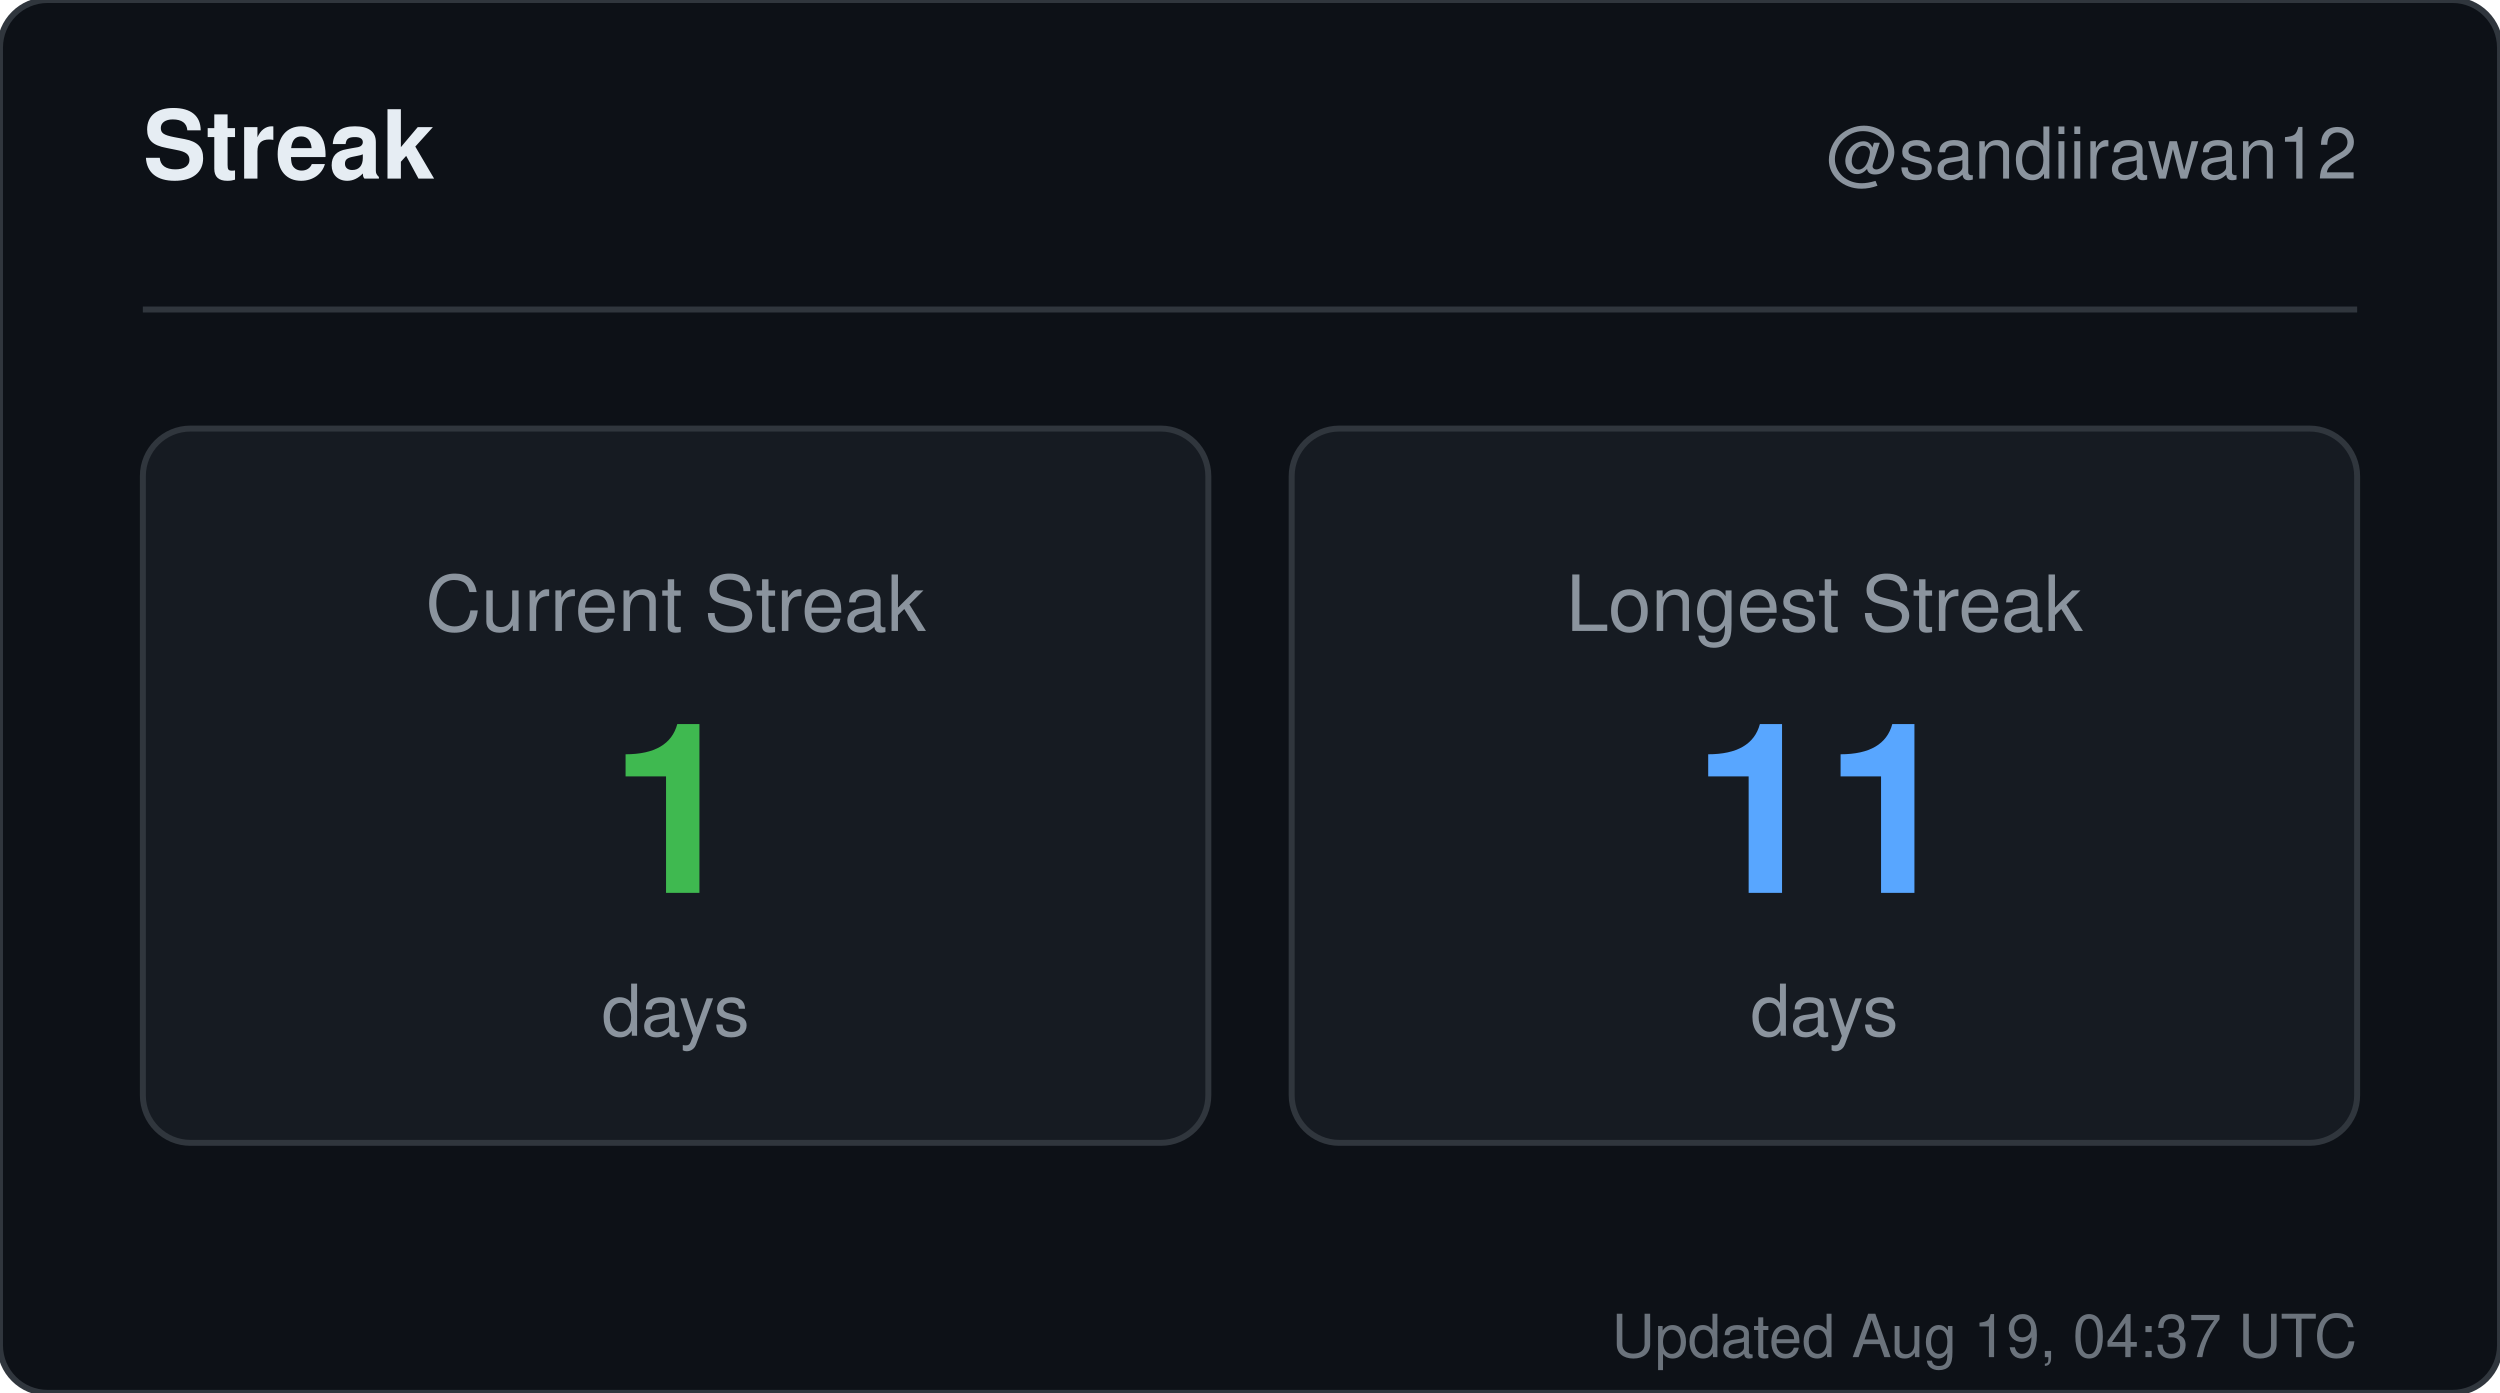
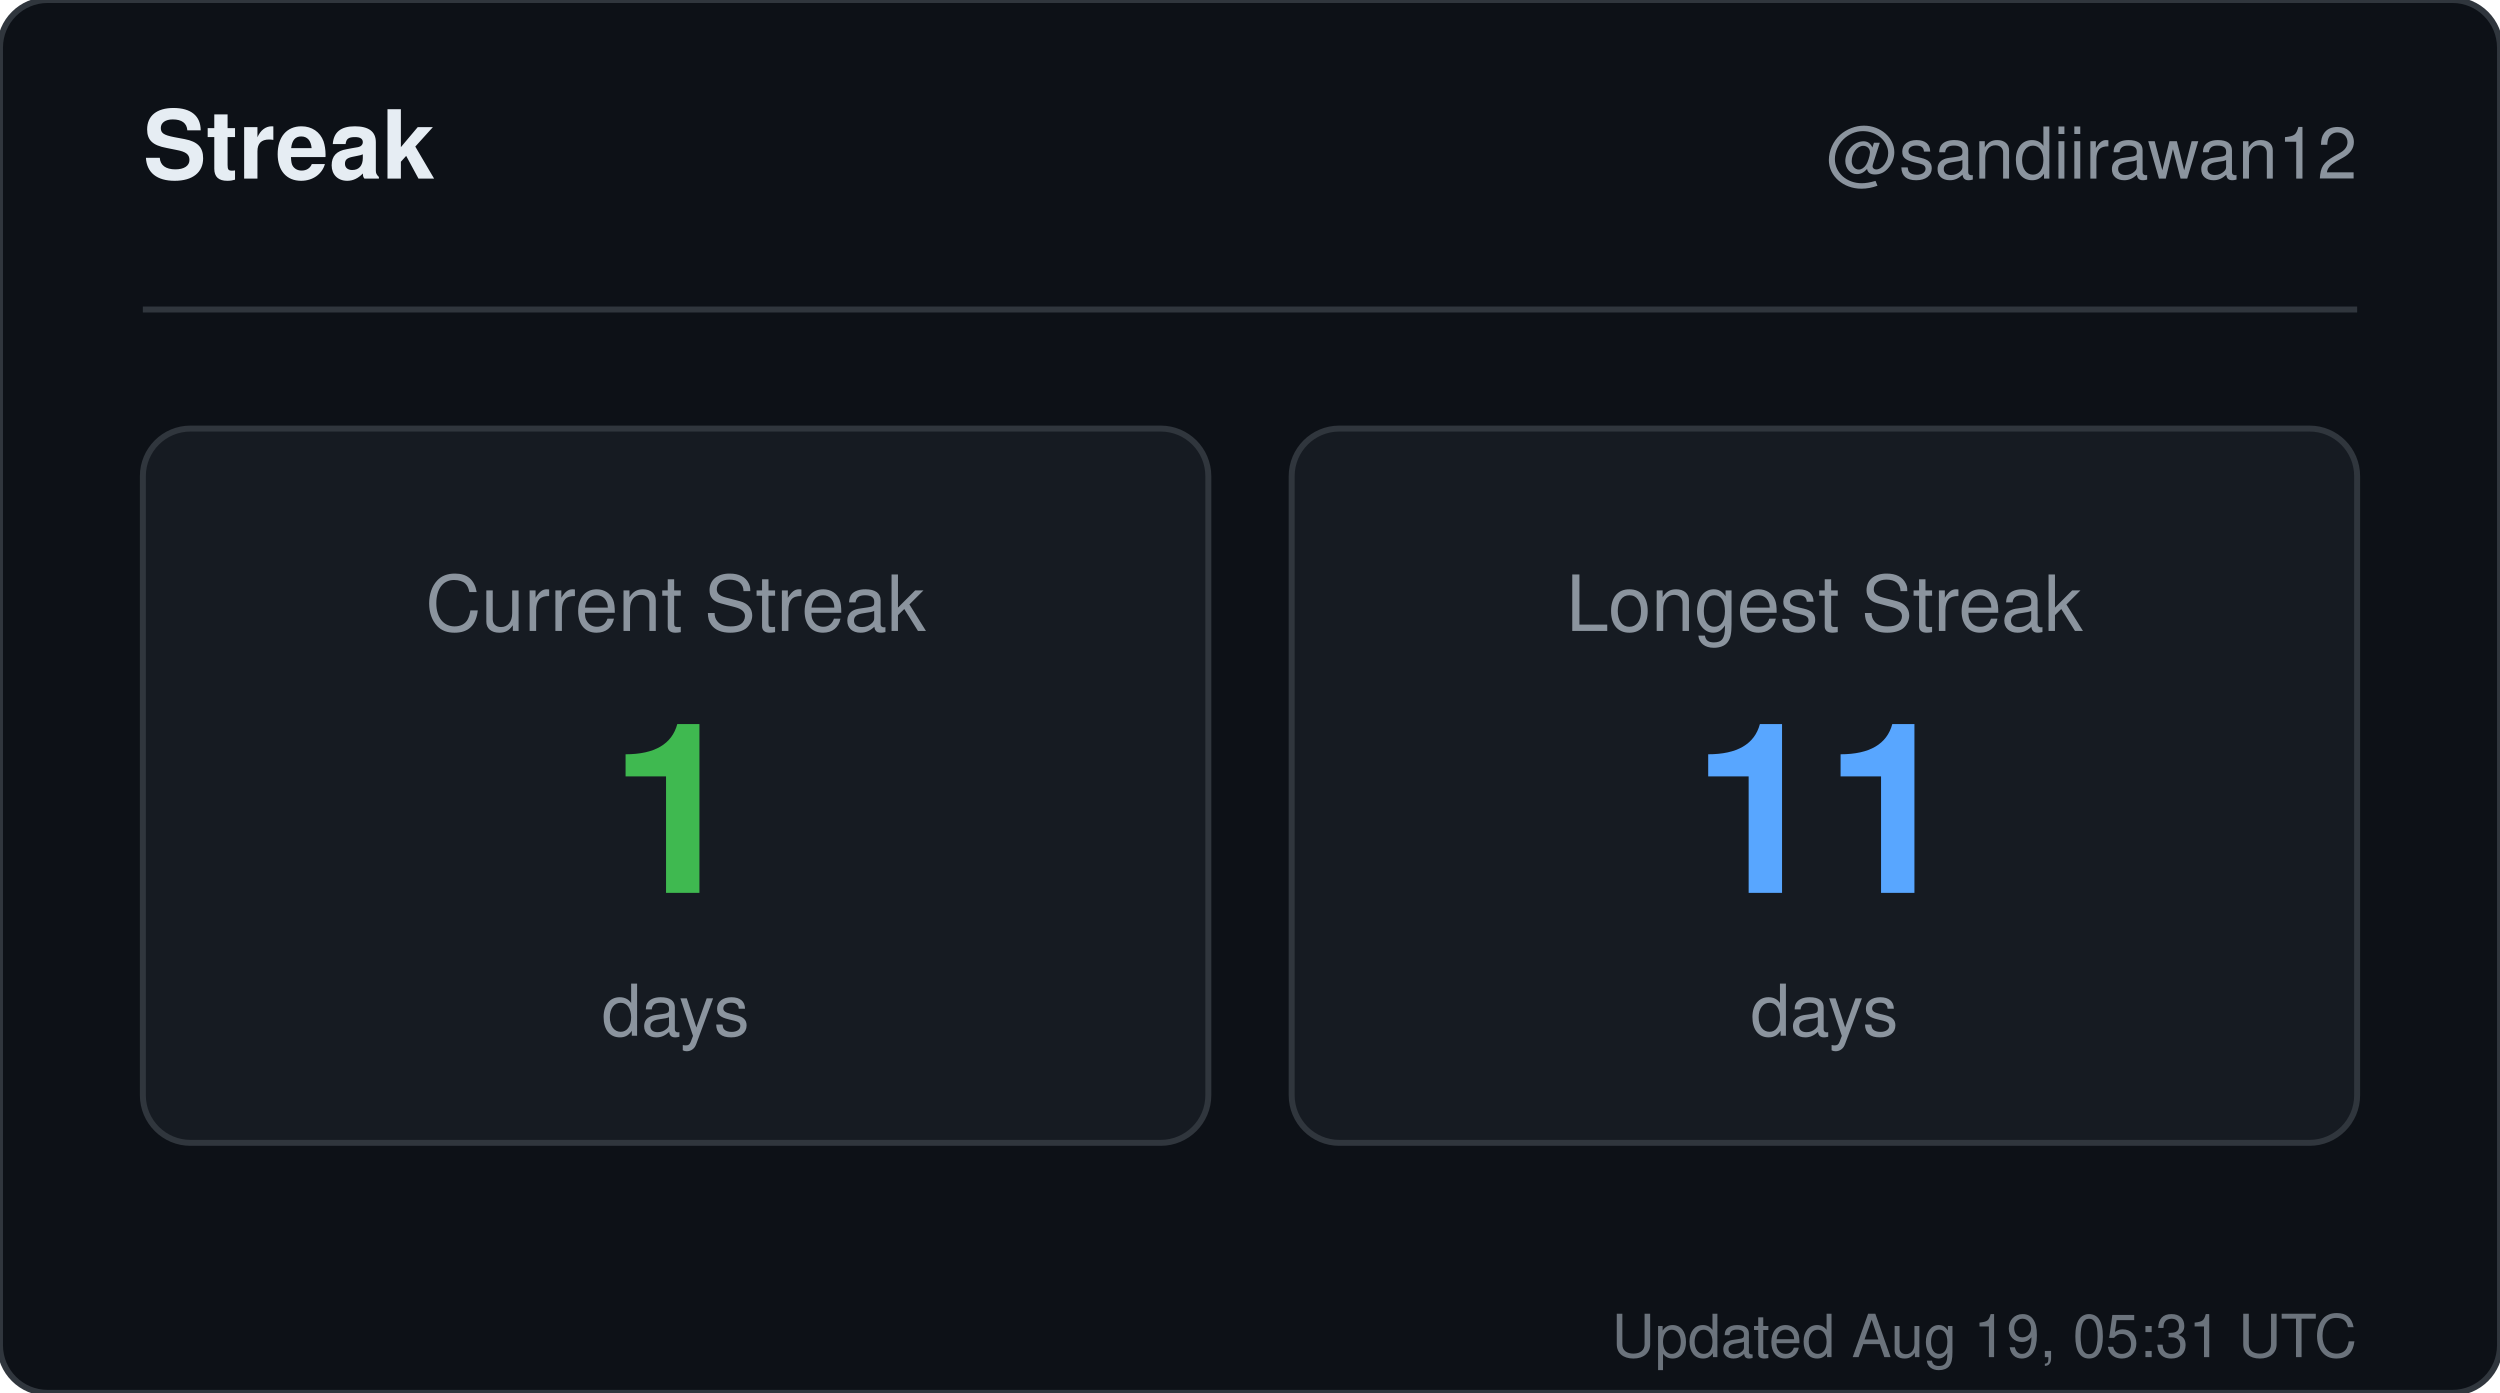
<svg xmlns="http://www.w3.org/2000/svg" width="420" height="234" viewBox="0 0 420 234" role="img" aria-label="Streak for sandiirawan12">
  <rect width="420" height="234" rx="8" fill="#0d1117" stroke="#30363d" />
  <g font-family="-apple-system, BlinkMacSystemFont, Segoe UI, Helvetica, Arial, sans-serif">
    <text x="24" y="30" fill="#e6edf3" font-size="16" font-weight="700">Streak</text>
    <text x="396" y="30" fill="#8b949e" font-size="12" text-anchor="end">@sandiirawan12</text>
    <line x1="24" y1="52" x2="396" y2="52" stroke="#30363d" />
    <rect x="24" y="72" width="179" height="120" rx="8" fill="#161b22" stroke="#30363d" />
    <text x="113.5" y="106" fill="#8b949e" font-size="13" text-anchor="middle">Current Streak</text>
    <text x="113.5" y="150" fill="#3fb950" font-size="40" font-weight="700" text-anchor="middle">1</text>
    <text x="113.5" y="174" fill="#8b949e" font-size="12" text-anchor="middle">days</text>
    <rect x="217" y="72" width="179" height="120" rx="8" fill="#161b22" stroke="#30363d" />
    <text x="306.5" y="106" fill="#8b949e" font-size="13" text-anchor="middle">Longest Streak</text>
    <text x="306.5" y="150" fill="#58a6ff" font-size="40" font-weight="700" text-anchor="middle">11</text>
    <text x="306.5" y="174" fill="#8b949e" font-size="12" text-anchor="middle">days</text>
-     <text x="396" y="228" fill="#8b949e" font-size="10" text-anchor="end" opacity="0.75">Updated Aug 19, 04:37 UTC</text>
+     <text x="396" y="228" fill="#8b949e" font-size="10" text-anchor="end" opacity="0.75">Updated Aug 19, 05:31 UTC</text>
  </g>
</svg>
